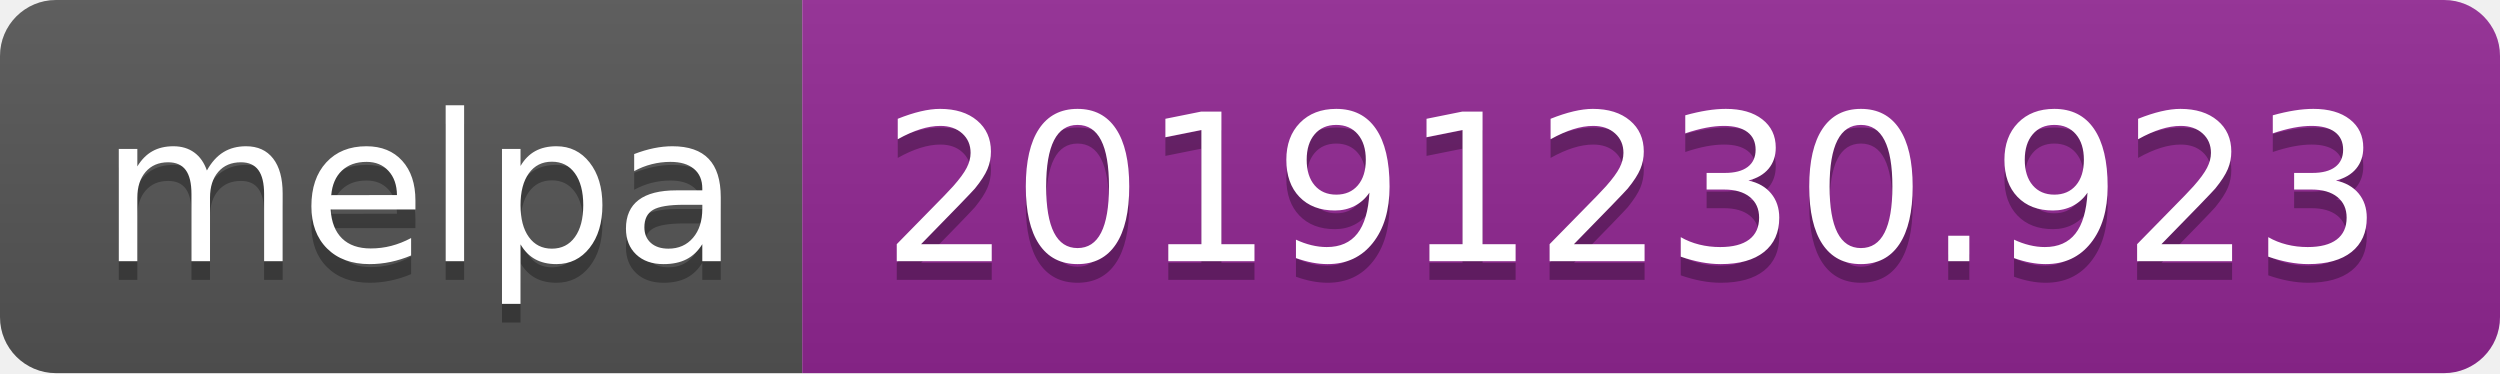
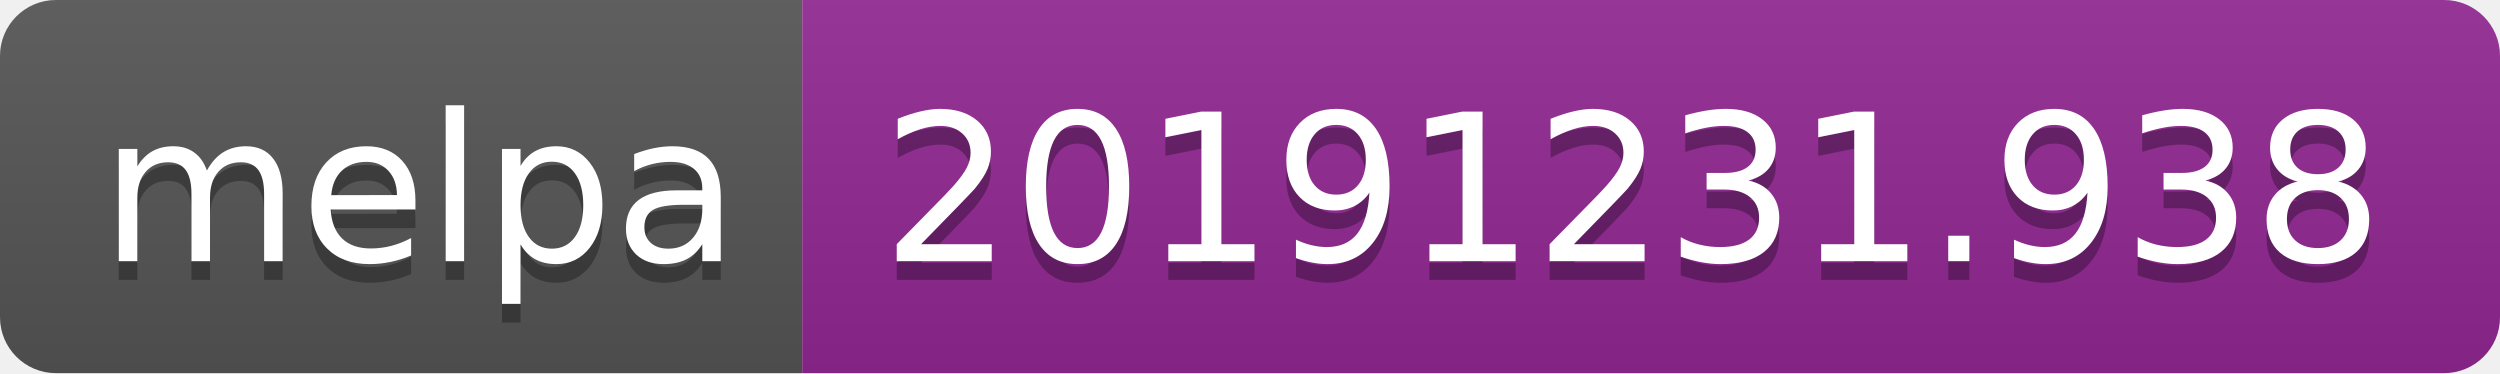
<svg xmlns="http://www.w3.org/2000/svg" width="134" height="20">
  <linearGradient id="b" x2="0" y2="100%">
    <stop offset="0" stop-color="#bbb" stop-opacity=".1" />
    <stop offset="1" stop-opacity=".1" />
  </linearGradient>
  <clipPath id="a">
    <rect width="134" height="20" rx="3" fill="#fff" />
  </clipPath>
  <g clip-path="url(#a)">
    <path fill="#555" d="M0 0h43v20H0z" />
    <path fill="#922793" d="M43 0h91v20H43z" />
    <path fill="url(#b)" d="M0 0h134v20H0z" />
  </g>
  <g fill="#fff" text-anchor="middle" font-family="DejaVu Sans,Verdana,Geneva,sans-serif" font-size="110">
    <text x="225" y="150" fill="#010101" fill-opacity=".3" transform="scale(.1)" textLength="330">melpa</text>
    <text x="225" y="140" transform="scale(.1)" textLength="330">melpa</text>
-     <text x="875" y="150" fill="#010101" fill-opacity=".3" transform="scale(.1)" textLength="810">20191230.923</text>
-     <text x="875" y="140" transform="scale(.1)" textLength="810">20191230.923</text>
+     <text x="875" y="150" fill="#010101" fill-opacity=".3" transform="scale(.1)" textLength="810">20191231.938</text>
+     <text x="875" y="140" transform="scale(.1)" textLength="810">20191231.938</text>
  </g>
</svg>
